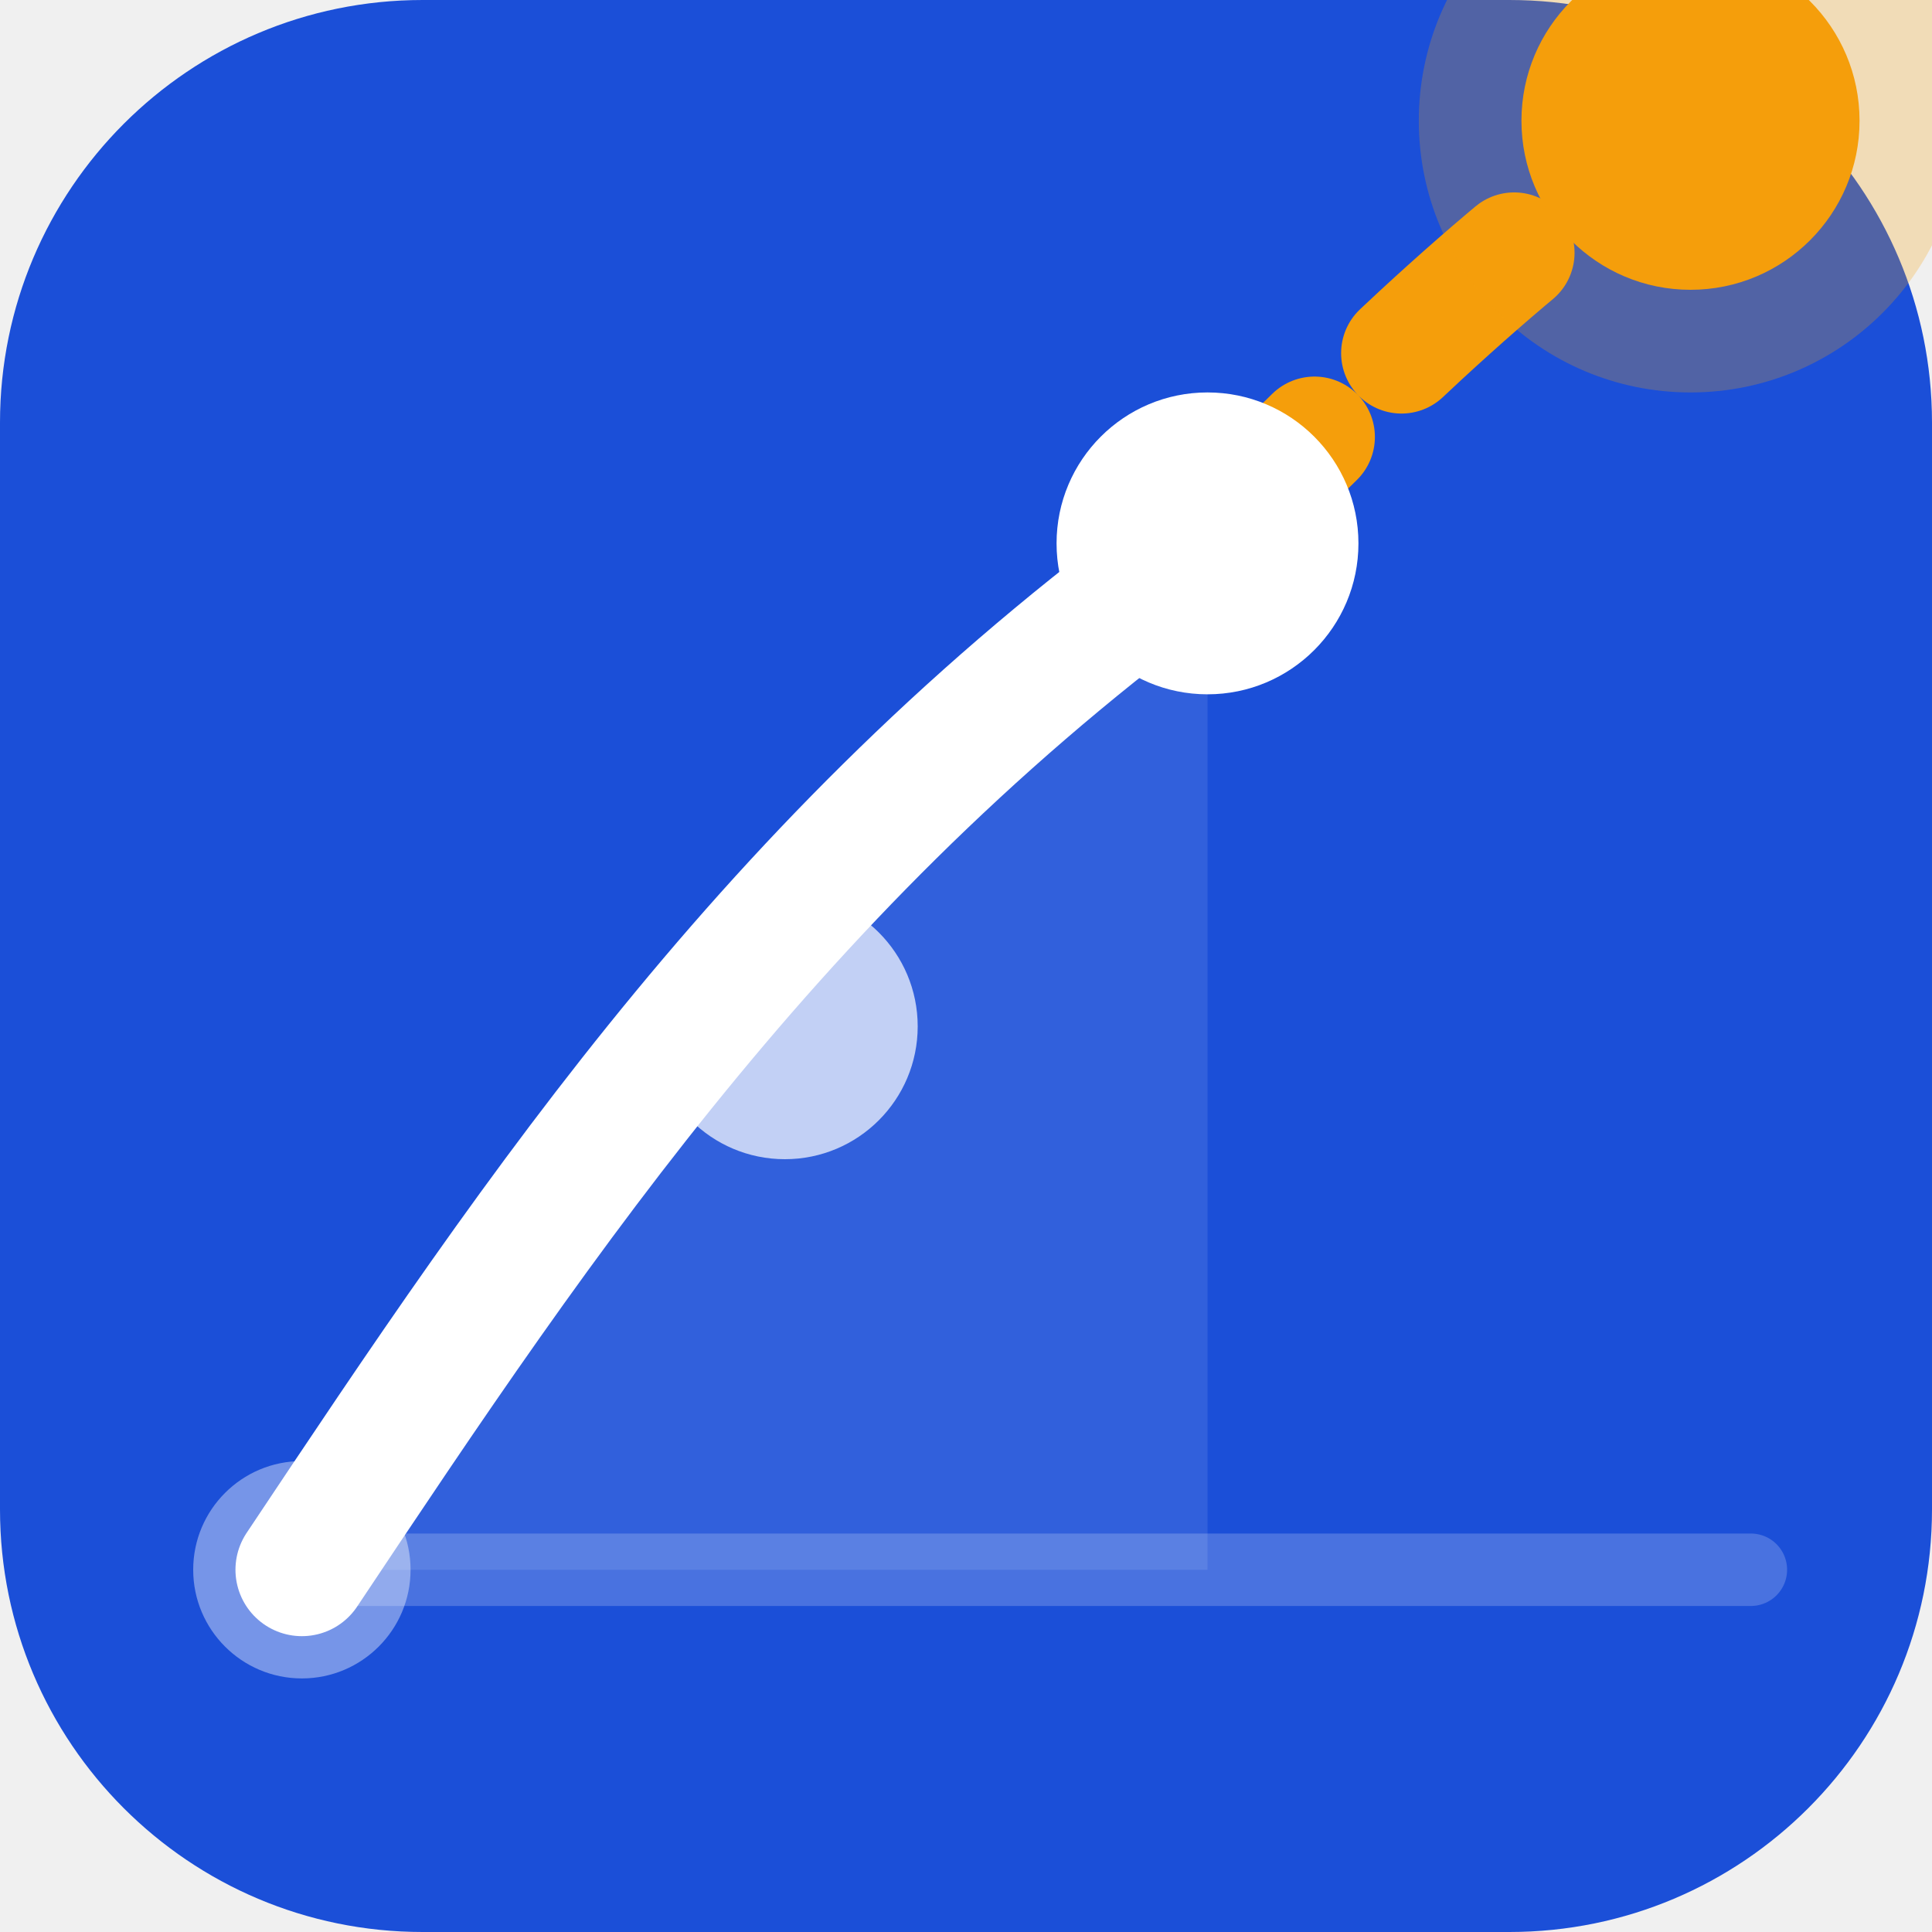
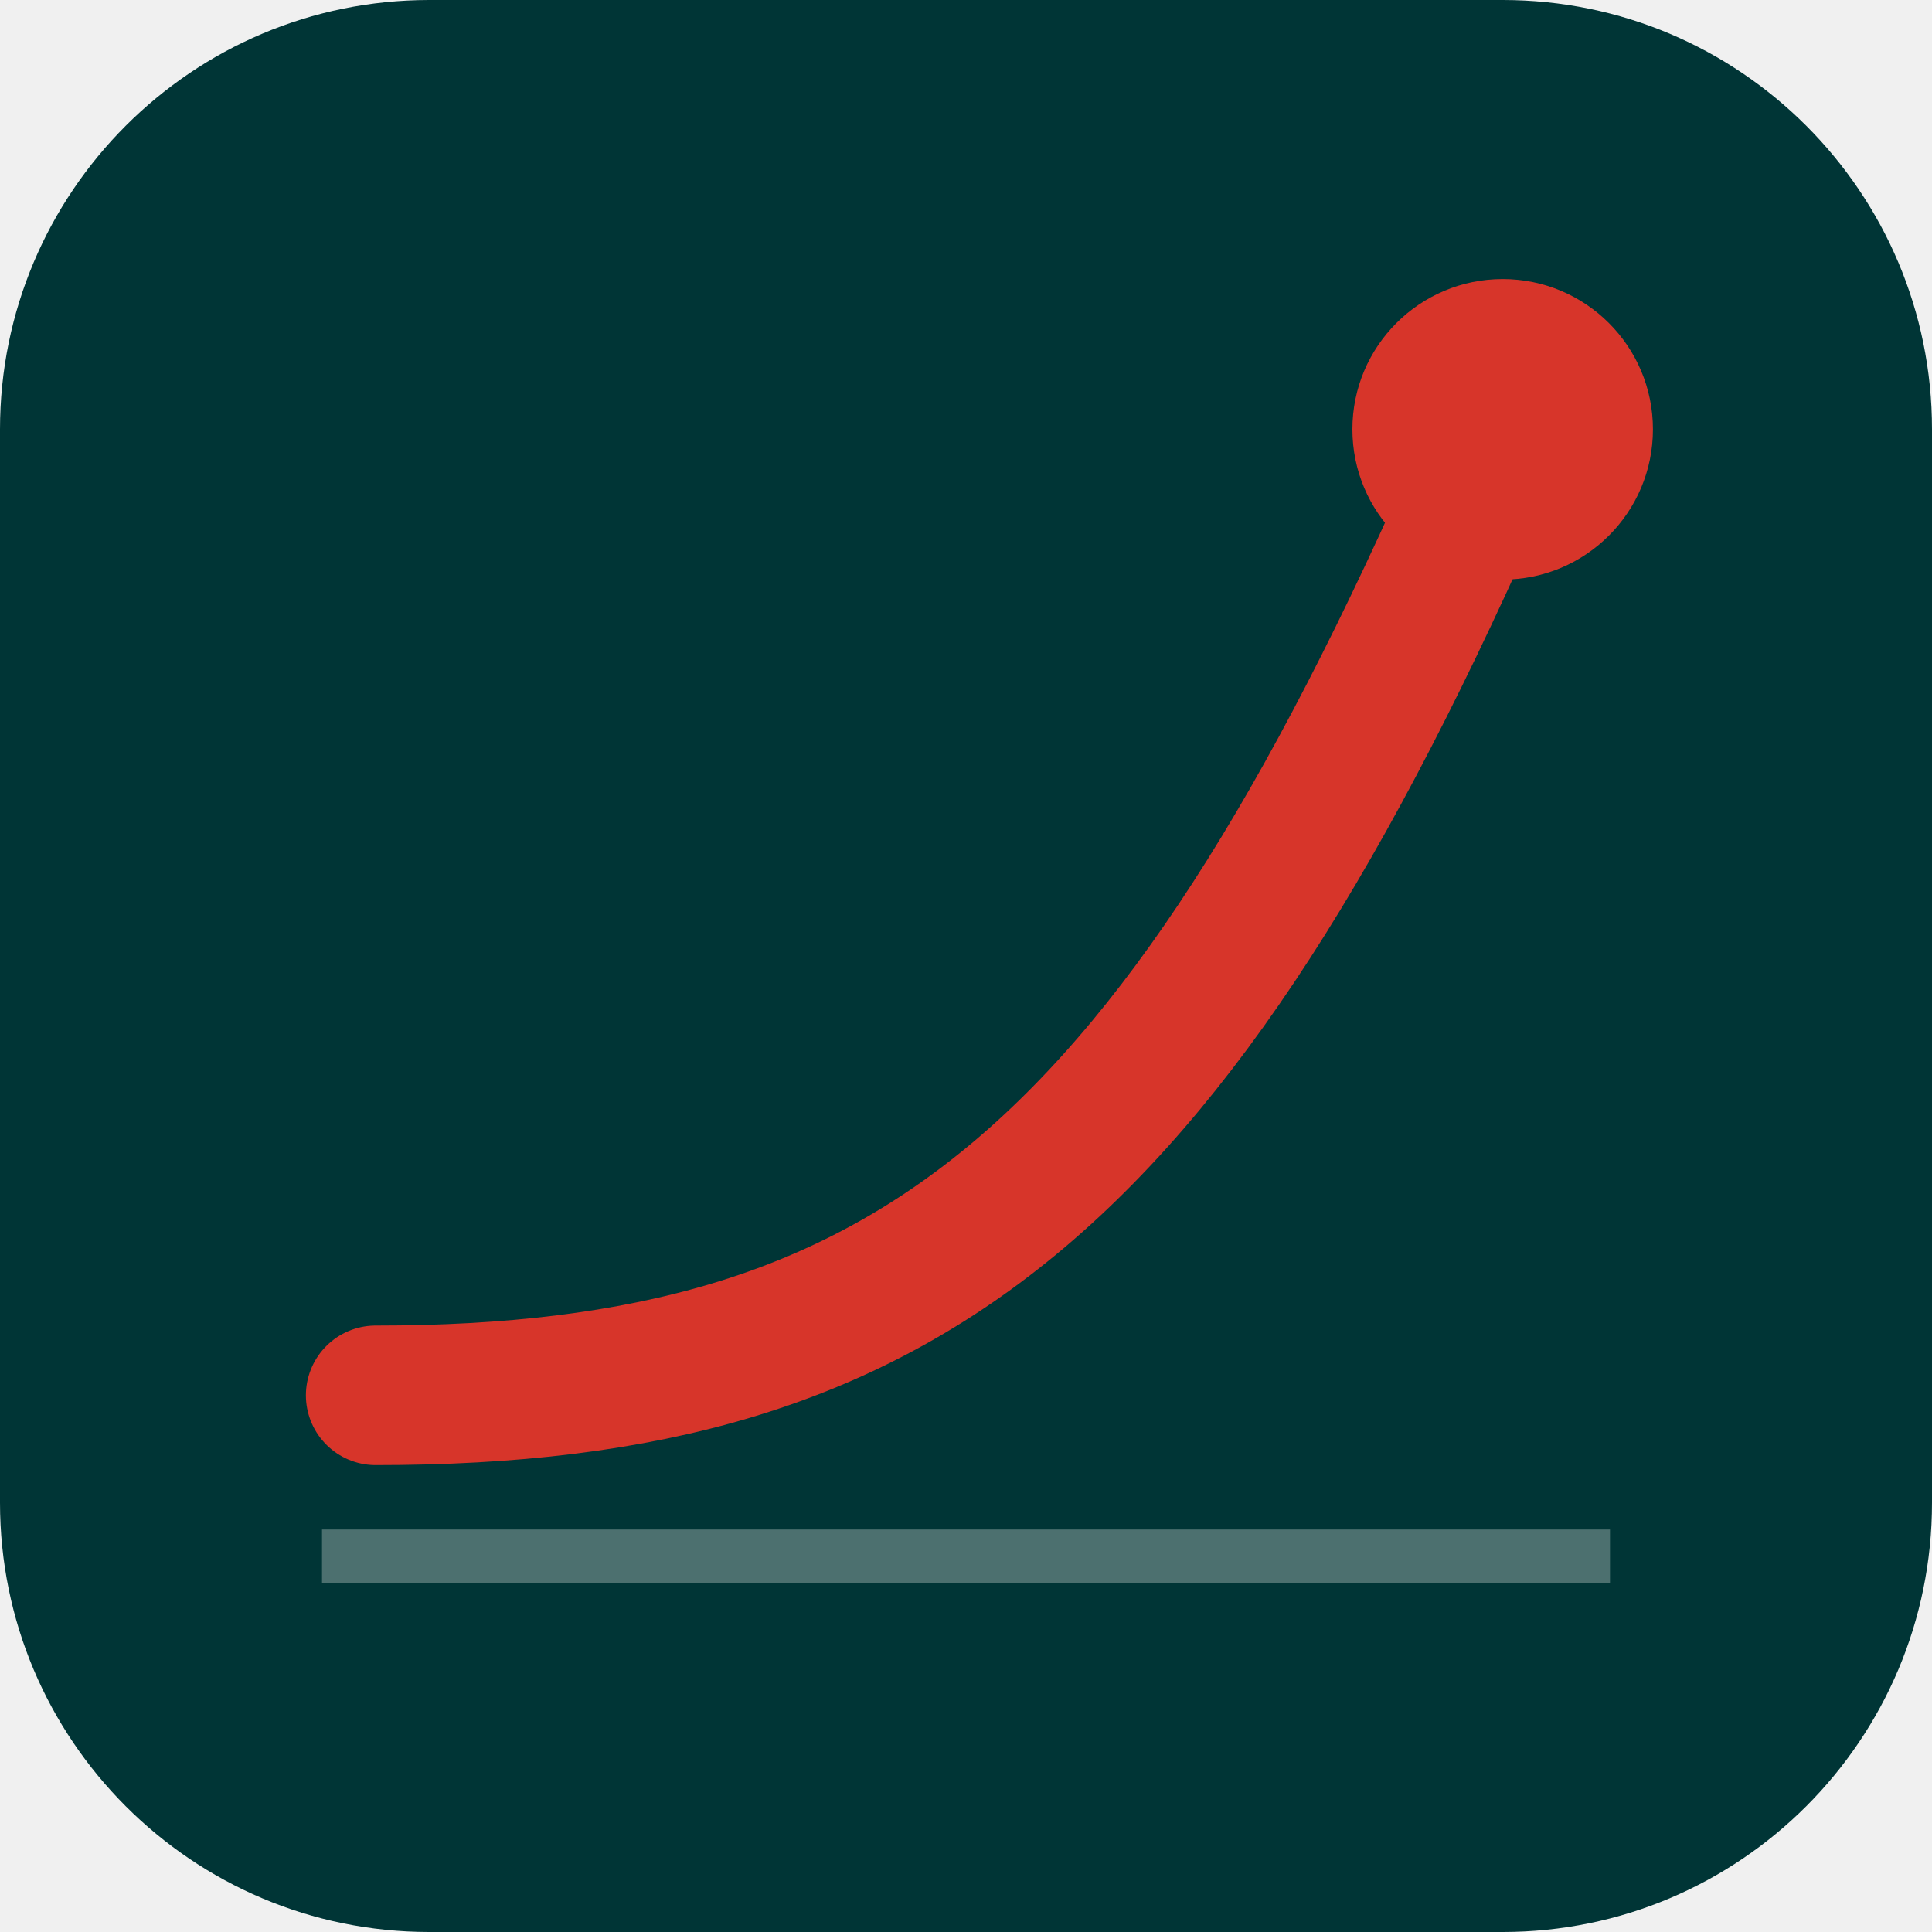
- <svg xmlns="http://www.w3.org/2000/svg" width="32" height="32" viewBox="0 0 32 32">
-   <rect width="32" height="32" rx="7" fill="#1B4FD8" />
-   <path d="M5,26 C9,20 13,14 20,9 L20,26 Z" fill="white" opacity="0.1" />
-   <path d="M5,26 C9,20 13,14 20,9" fill="none" stroke="white" stroke-width="2.2" stroke-linecap="round" />
-   <path d="M20,9 C23,6 25,4 28,2" fill="none" stroke="#F59E0B" stroke-width="2" stroke-linecap="round" stroke-dasharray="2.5,2" />
-   <circle cx="5" cy="26" r="1.8" fill="white" opacity="0.4" />
-   <circle cx="13" cy="17" r="2.2" fill="white" opacity="0.7" />
-   <circle cx="20" cy="9" r="2.5" fill="white" />
-   <circle cx="28" cy="2" r="4.5" fill="#F59E0B" opacity="0.25" />
-   <circle cx="28" cy="2" r="2.8" fill="#F59E0B" />
-   <line x1="5" y1="26" x2="29" y2="26" stroke="white" stroke-width="1.2" stroke-linecap="round" opacity="0.2" />
+ <svg xmlns="http://www.w3.org/2000/svg" width="36" height="36" viewBox="0 0 36 36">
+   <rect width="36" height="36" rx="8" fill="#003536" />
+   <path d="M6 29H30" stroke="#FDFAF4" stroke-opacity="0.3" stroke-width="1" />
+   <path d="M7 26C17 26 22 22 28 8" fill="none" stroke="#D7352A" stroke-width="2.6" stroke-linecap="round" />
+   <circle cx="28" cy="8" r="2.8" fill="#D7352A" />
</svg>
